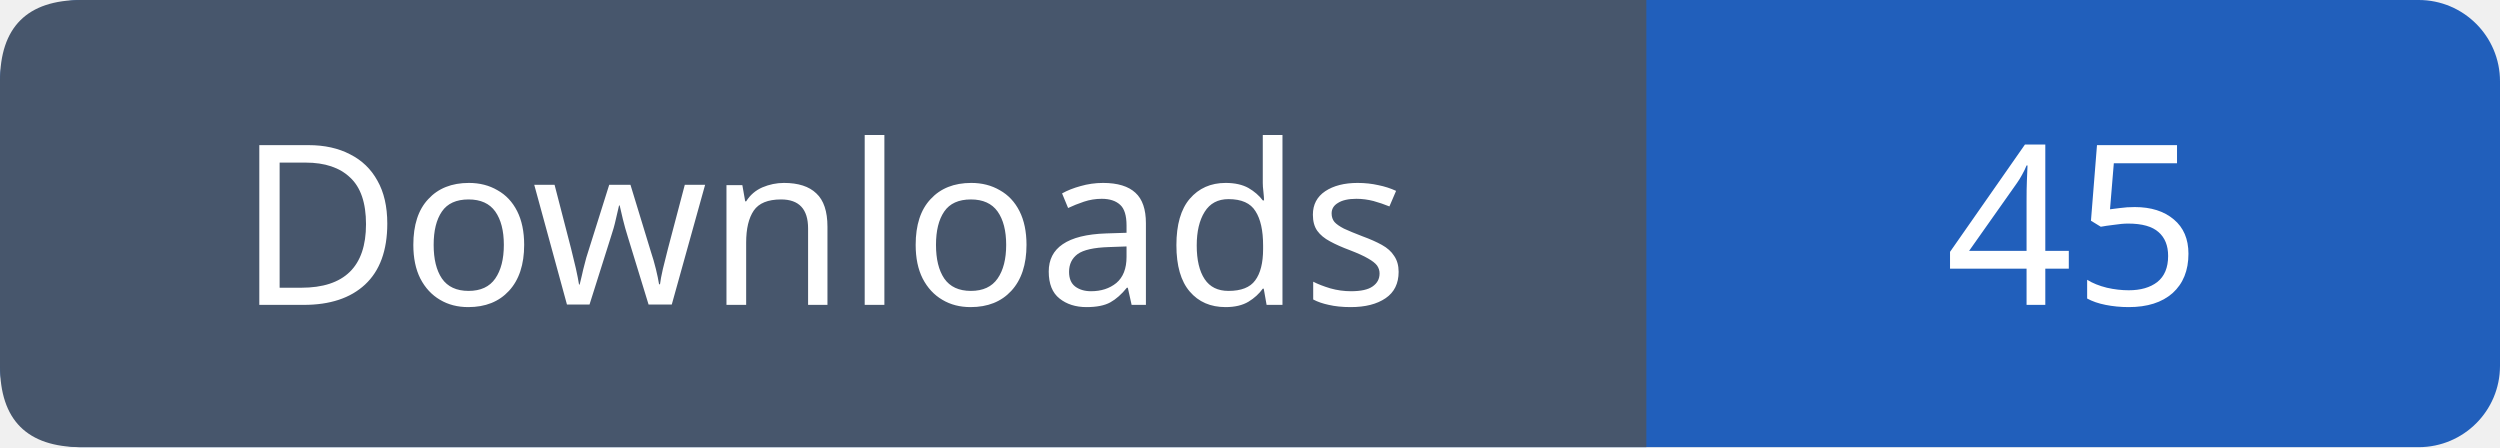
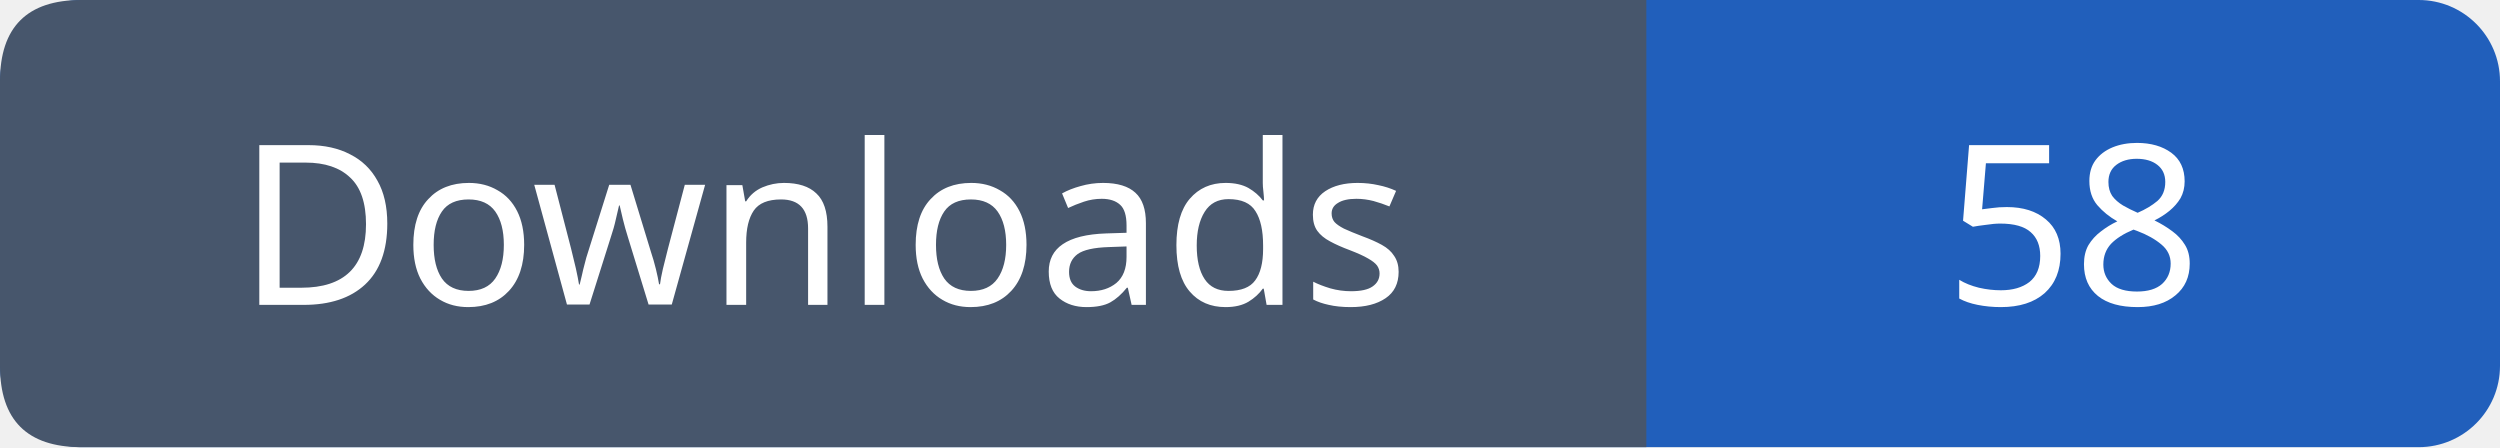
- <svg xmlns="http://www.w3.org/2000/svg" width="123" height="22" viewBox="0 0 123 22" role="img" aria-label="Downloads: 45">
+ <svg xmlns="http://www.w3.org/2000/svg" width="123" height="22" viewBox="0 0 123 22" role="img" aria-label="Downloads: 58">
  <rect width="123" height="22" rx="4" fill="#215fbb" />
  <path fill="#47566c" d="M4 0h77v22H4q-4 0-4-4V4q0-4 4-4" />
  <g font-family="Verdana,sans-serif" font-size="11" fill="white" text-anchor="middle">
    <text x="40.5" y="15">Downloads</text>
-     <text x="102.0" y="15">45</text>
+     <text x="102.0" y="15">58</text>
  </g>
</svg>
